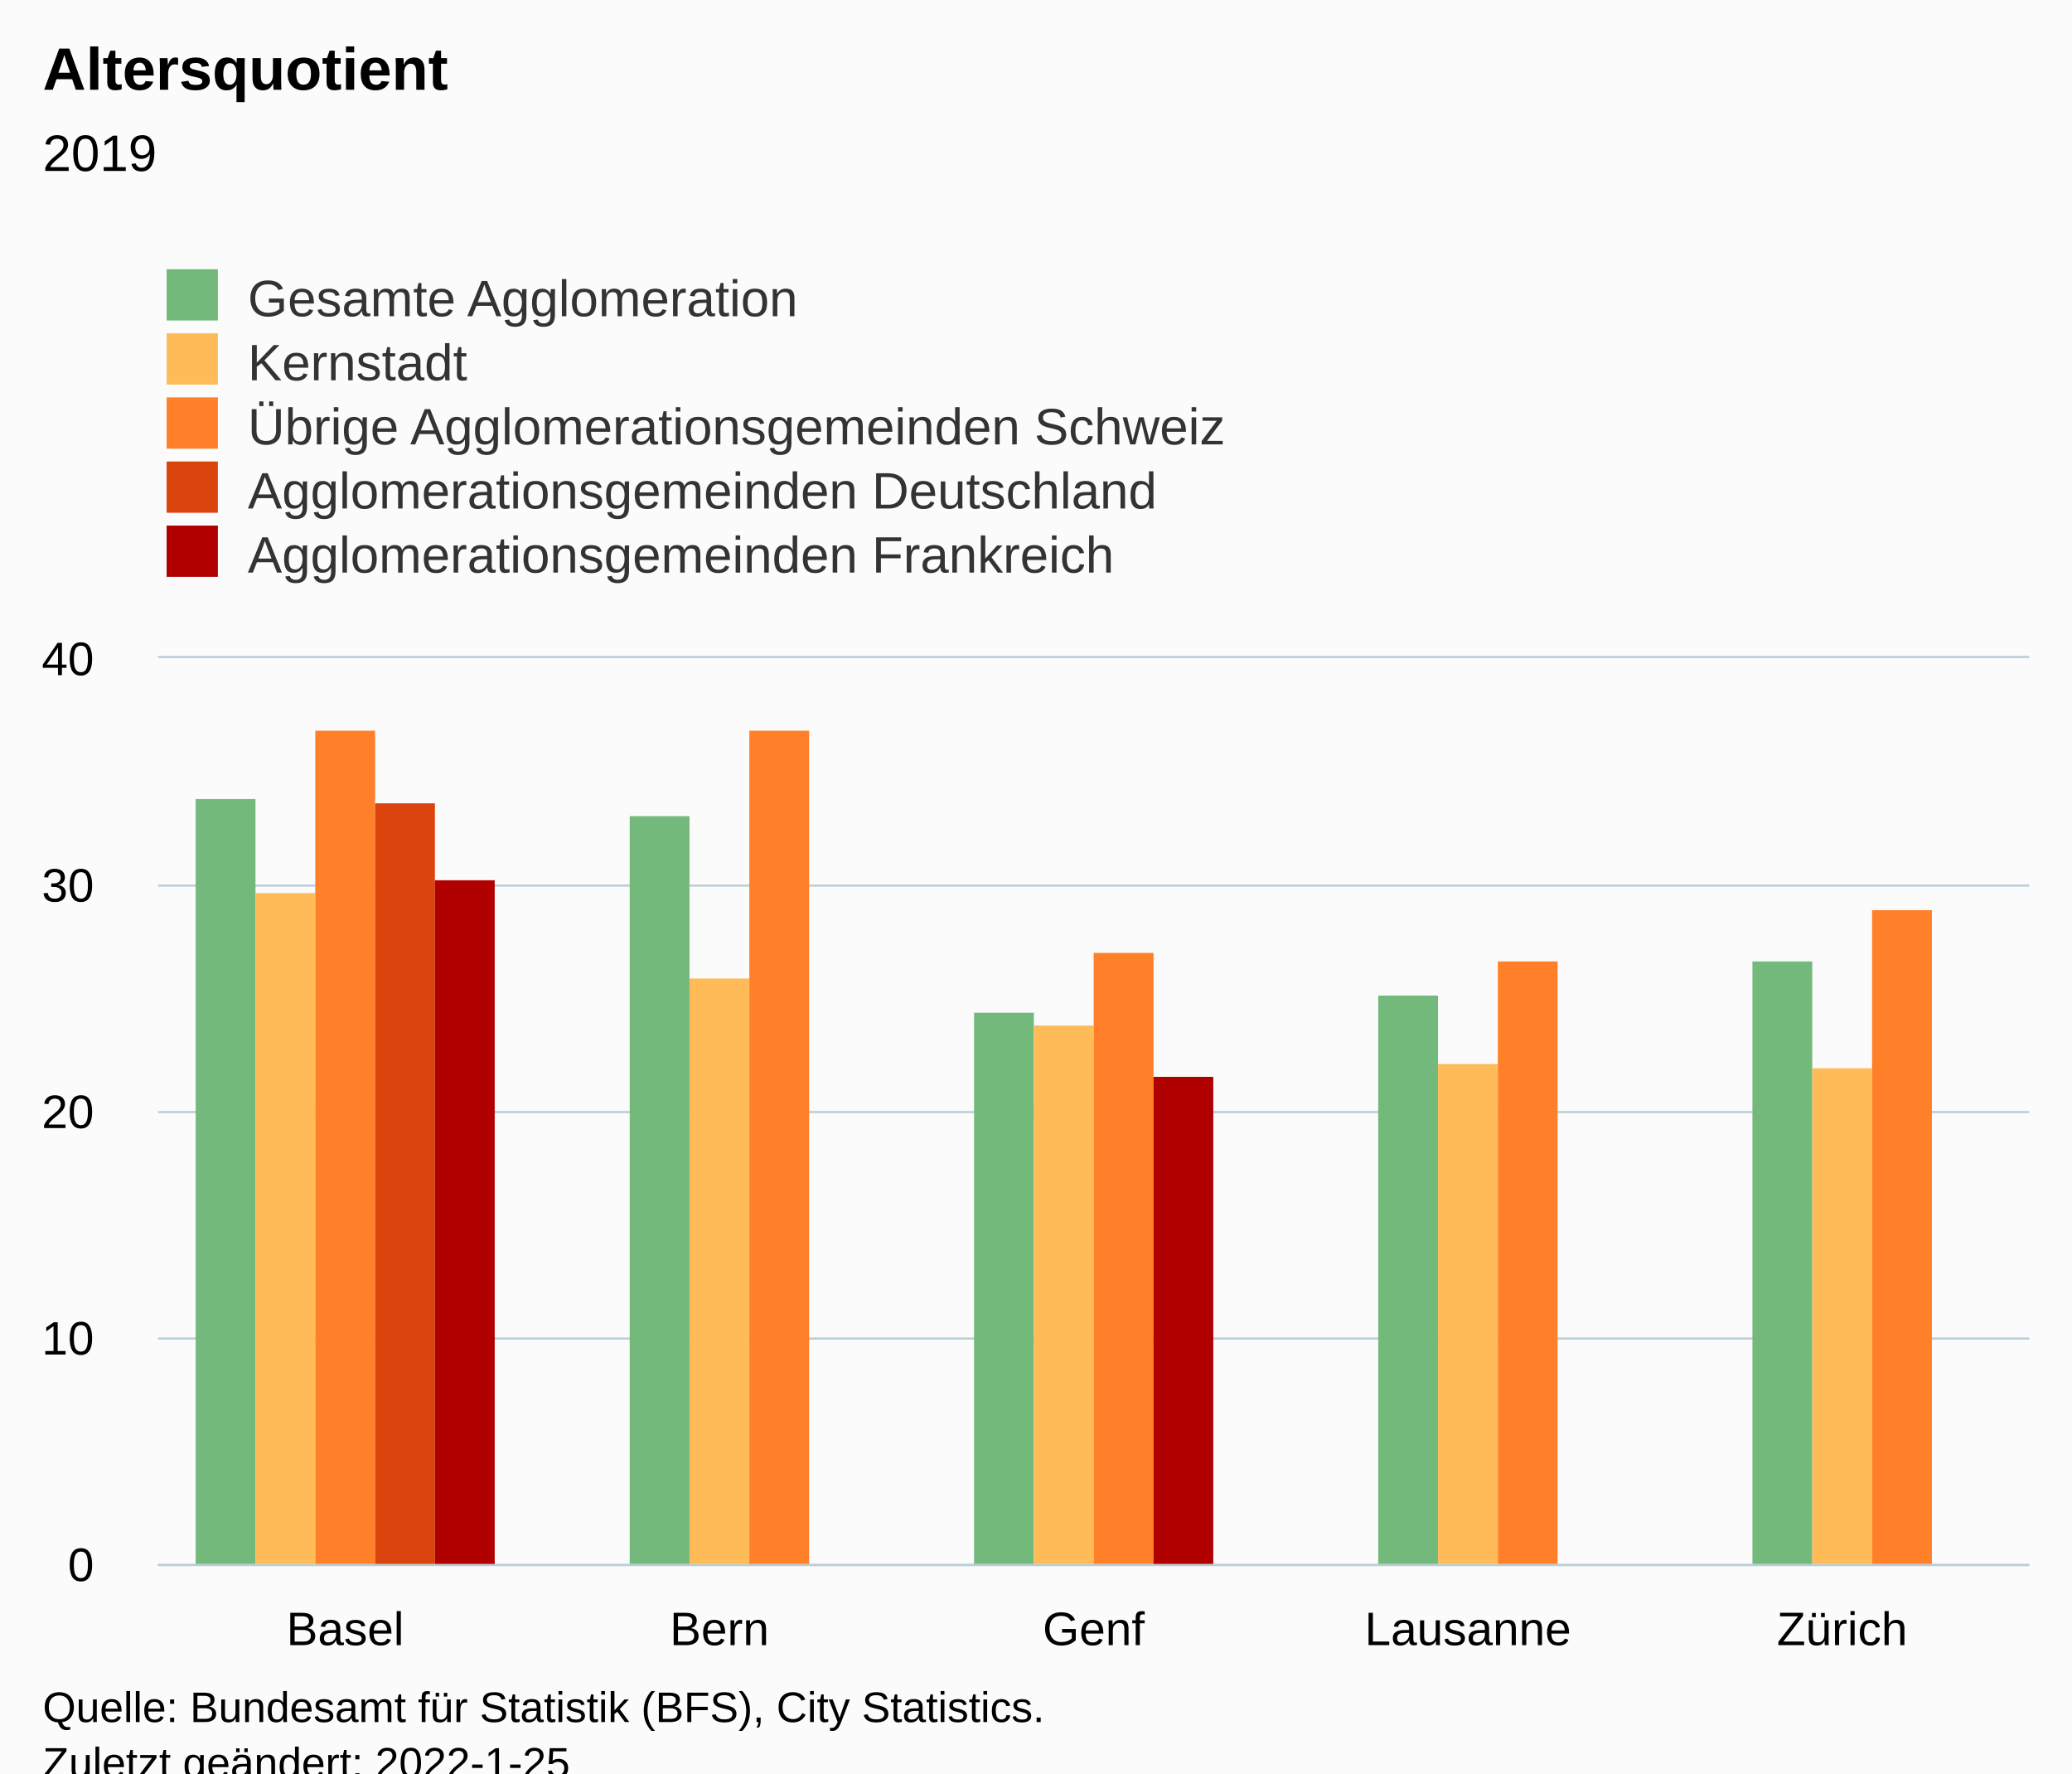
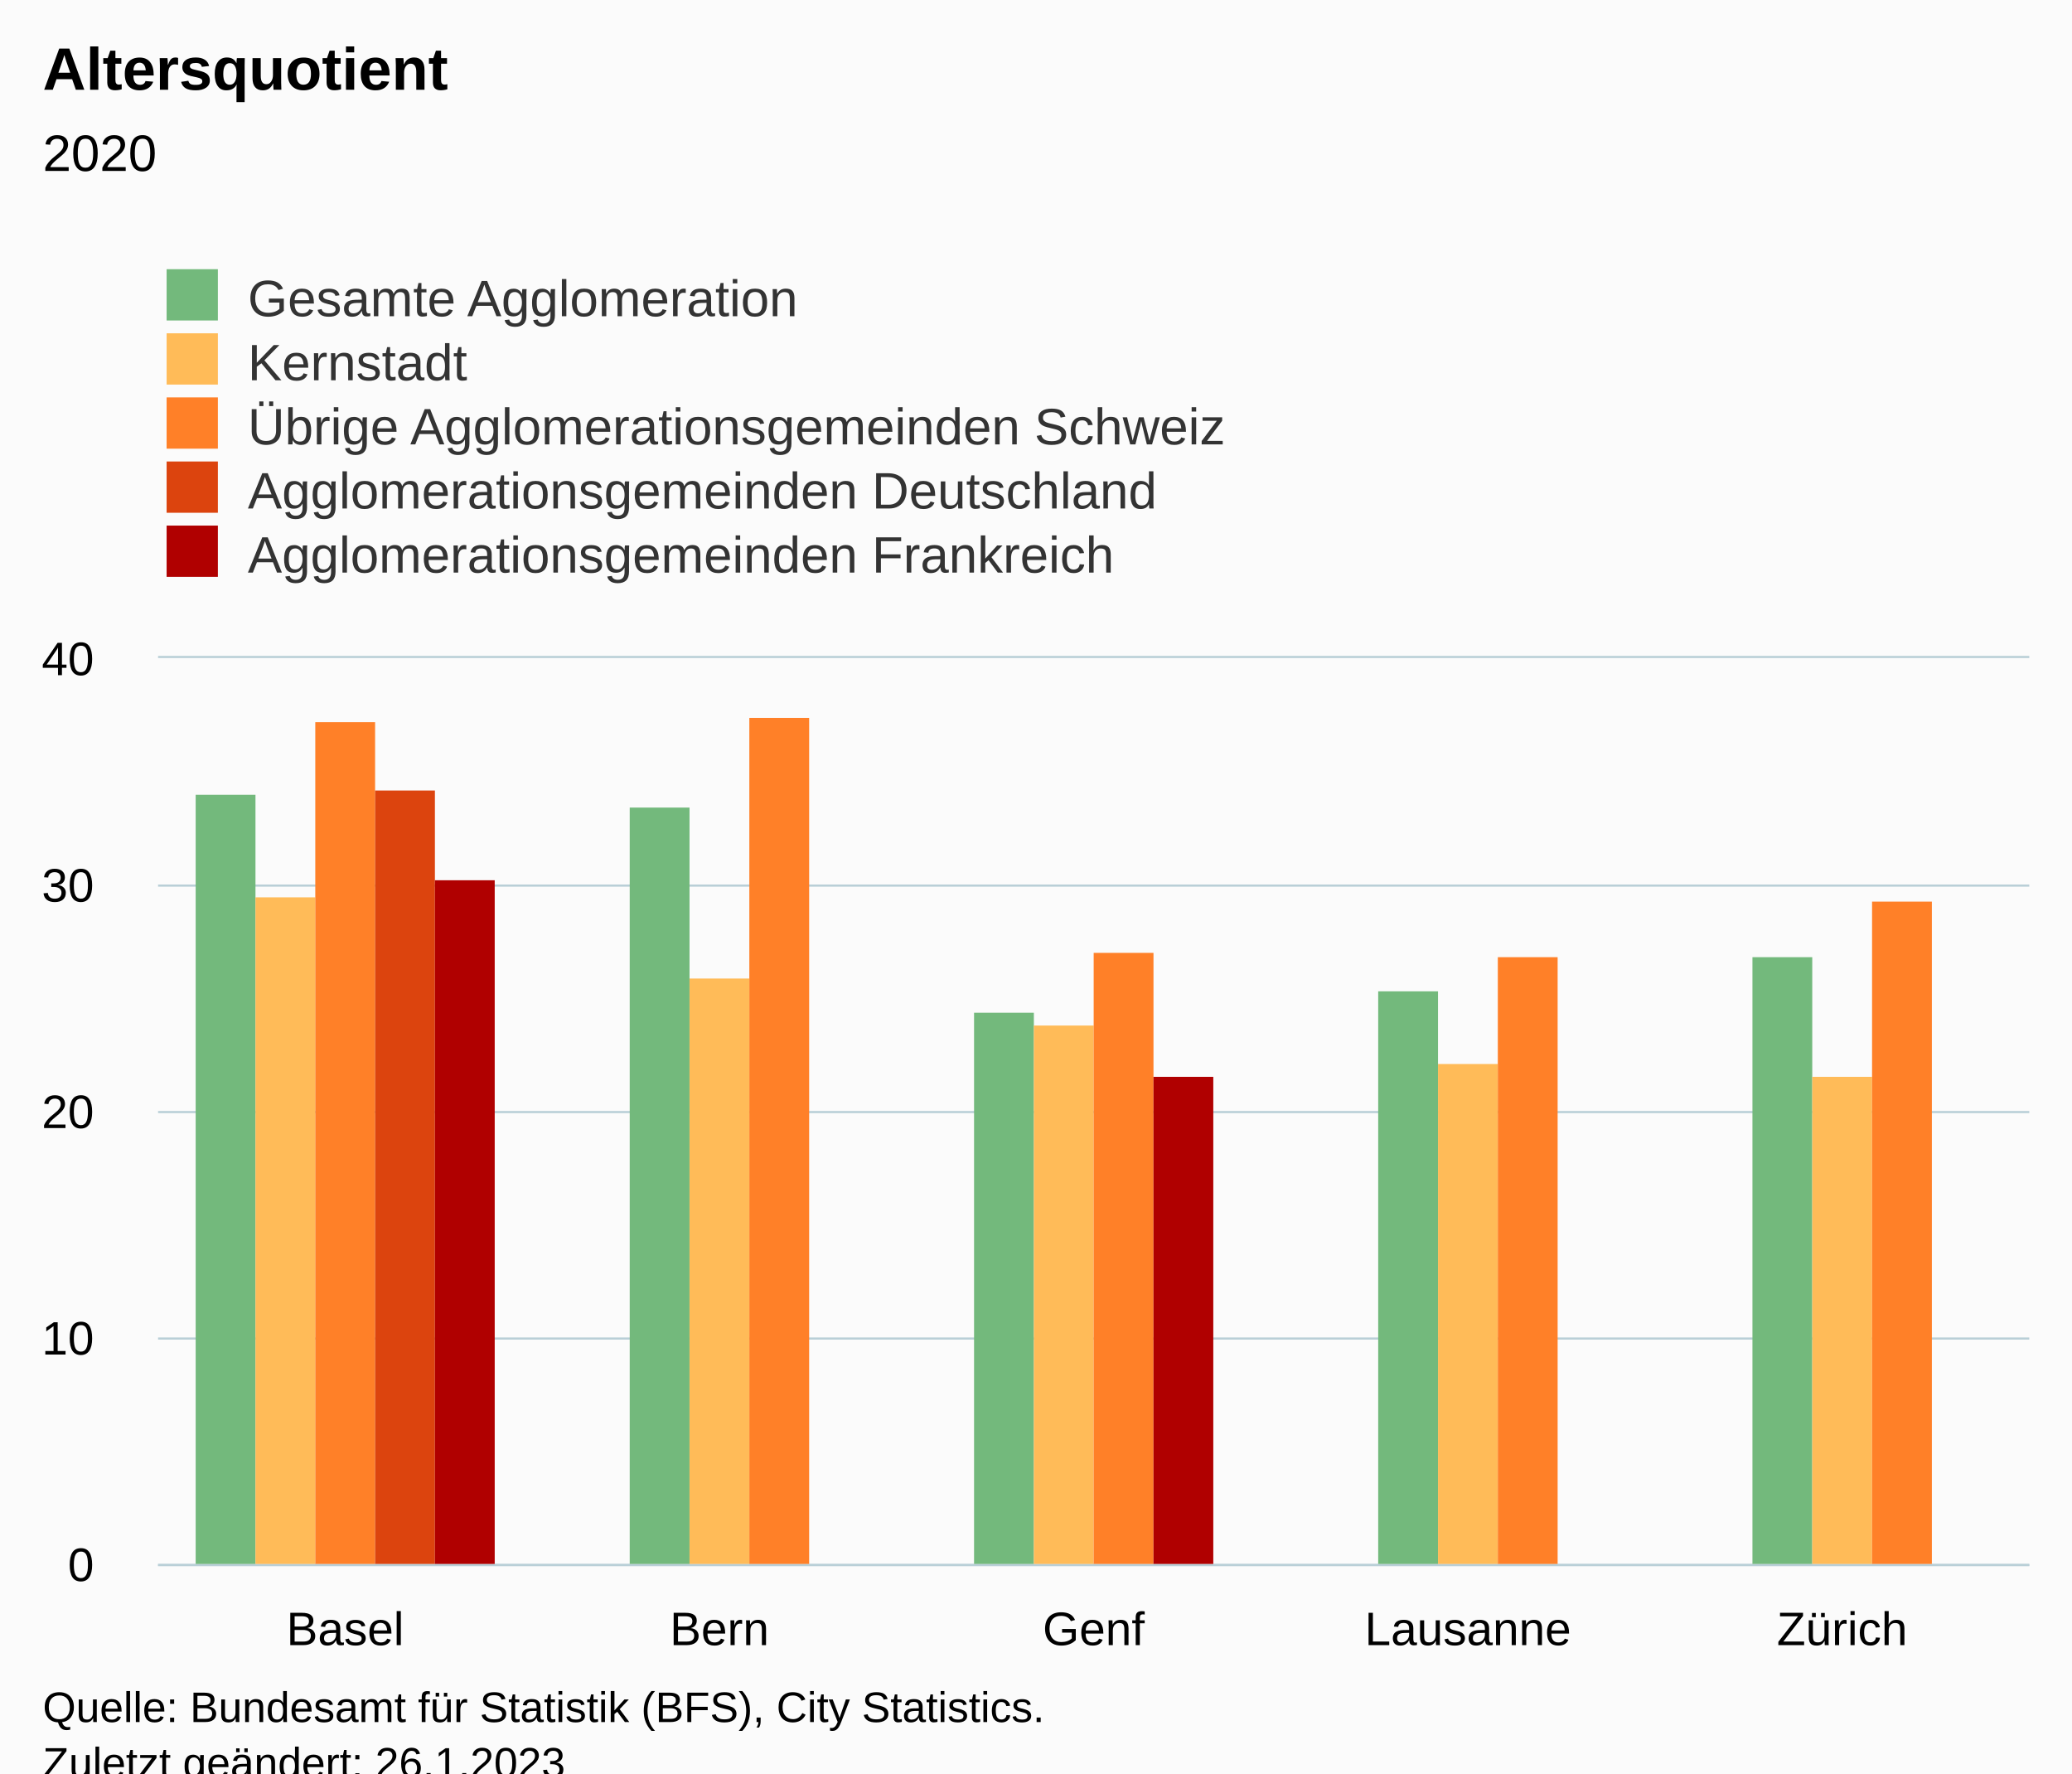
<svg xmlns="http://www.w3.org/2000/svg" version="1.1" class="highcharts-root" style="font-family:Arial;font-size:12px;" viewBox="0 0 485 415">
  <defs>
-     <clipPath id="highcharts-b37w9so-32-">
+     <clipPath id="highcharts-znm9cc7-32-">
      <rect x="0" y="0" width="438" height="212" fill="none" />
    </clipPath>
-     <clipPath id="highcharts-b37w9so-38-">
+     <clipPath id="highcharts-znm9cc7-38-">
      <rect x="0" y="0" width="438" height="212" fill="none" />
    </clipPath>
-     <clipPath id="highcharts-b37w9so-59-">
+     <clipPath id="highcharts-znm9cc7-59-">
      <rect x="37" y="154" width="438" height="212" fill="none" />
    </clipPath>
  </defs>
  <rect fill="#fbfbfb" class="highcharts-background" x="0" y="0" width="485" height="428" rx="0" ry="0" />
  <rect fill="none" class="highcharts-plot-background" x="37" y="154" width="438" height="212" />
  <g class="highcharts-pane-group" data-z-index="0" />
  <g class="highcharts-grid highcharts-xaxis-grid" data-z-index="1">
    <path fill="none" data-z-index="1" class="highcharts-grid-line" d="M 124.5 154 L 124.5 366" opacity="1" />
    <path fill="none" data-z-index="1" class="highcharts-grid-line" d="M 211.5 154 L 211.5 366" opacity="1" />
    <path fill="none" data-z-index="1" class="highcharts-grid-line" d="M 299.5 154 L 299.5 366" opacity="1" />
    <path fill="none" data-z-index="1" class="highcharts-grid-line" d="M 386.5 154 L 386.5 366" opacity="1" />
    <path fill="none" data-z-index="1" class="highcharts-grid-line" d="M 474.5 154 L 474.5 366" opacity="1" />
    <path fill="none" data-z-index="1" class="highcharts-grid-line" d="M 36.5 154 L 36.5 366" opacity="1" />
  </g>
  <g class="highcharts-grid highcharts-yaxis-grid" data-z-index="1">
    <path fill="none" stroke="#B9CFD7" stroke-width="0.5" data-z-index="1" class="highcharts-grid-line" d="M 37 366.25 L 475 366.25" opacity="1" />
    <path fill="none" stroke="#B9CFD7" stroke-width="0.5" data-z-index="1" class="highcharts-grid-line" d="M 37 313.25 L 475 313.25" opacity="1" />
    <path fill="none" stroke="#B9CFD7" stroke-width="0.5" data-z-index="1" class="highcharts-grid-line" d="M 37 260.25 L 475 260.25" opacity="1" />
    <path fill="none" stroke="#B9CFD7" stroke-width="0.5" data-z-index="1" class="highcharts-grid-line" d="M 37 207.25 L 475 207.25" opacity="1" />
    <path fill="none" stroke="#B9CFD7" stroke-width="0.5" data-z-index="1" class="highcharts-grid-line" d="M 37 153.75 L 475 153.75" opacity="1" />
  </g>
  <rect fill="none" class="highcharts-plot-border" data-z-index="1" x="37" y="154" width="438" height="212" />
  <g class="highcharts-axis highcharts-xaxis" data-z-index="2">
    <path fill="none" class="highcharts-axis-line" stroke="#B9CFD7" stroke-width="0.5" data-z-index="7" d="M 37 366.25 L 475 366.25" />
  </g>
  <g class="highcharts-axis highcharts-yaxis" data-z-index="2">
    <path fill="none" class="highcharts-axis-line" data-z-index="7" d="M 37 154 L 37 366" />
  </g>
  <g class="highcharts-series-group" data-z-index="3">
-     <g class="highcharts-series highcharts-series-0 highcharts-column-series" data-z-index="0.1" opacity="1" transform="translate(37,154) scale(1 1)" clip-path="url(#highcharts-b37w9so-38-)">
-       <rect x="8.8" y="33" width="14" height="180" fill="#73B97C" opacity="1" class="highcharts-point" />
-       <rect x="110.4" y="37" width="14" height="176" fill="#73B97C" opacity="1" class="highcharts-point" />
+     <g class="highcharts-series highcharts-series-0 highcharts-column-series" data-z-index="0.1" opacity="1" transform="translate(37,154) scale(1 1)" clip-path="url(#highcharts-znm9cc7-38-)">
+       <rect x="8.8" y="32" width="14" height="181" fill="#73B97C" opacity="1" class="highcharts-point" />
+       <rect x="110.4" y="35" width="14" height="178" fill="#73B97C" opacity="1" class="highcharts-point" />
      <rect x="191" y="83" width="14" height="130" fill="#73B97C" opacity="1" class="highcharts-point" />
-       <rect x="285.6" y="79" width="14" height="134" fill="#73B97C" opacity="1" class="highcharts-point" />
-       <rect x="373.2" y="71" width="14" height="142" fill="#73B97C" opacity="1" class="highcharts-point" />
+       <rect x="285.6" y="78" width="14" height="135" fill="#73B97C" opacity="1" class="highcharts-point" />
+       <rect x="373.2" y="70" width="14" height="143" fill="#73B97C" opacity="1" class="highcharts-point" />
    </g>
    <g class="highcharts-markers highcharts-series-0 highcharts-column-series" data-z-index="0.1" opacity="1" transform="translate(37,154) scale(1 1)" clip-path="none" />
-     <g class="highcharts-series highcharts-series-1 highcharts-column-series" data-z-index="0.1" opacity="1" transform="translate(37,154) scale(1 1)" clip-path="url(#highcharts-b37w9so-38-)">
-       <rect x="22.8" y="55" width="14" height="158" fill="#FFBB58" opacity="1" class="highcharts-point" />
+     <g class="highcharts-series highcharts-series-1 highcharts-column-series" data-z-index="0.1" opacity="1" transform="translate(37,154) scale(1 1)" clip-path="url(#highcharts-znm9cc7-38-)">
+       <rect x="22.8" y="56" width="14" height="157" fill="#FFBB58" opacity="1" class="highcharts-point" />
      <rect x="124.4" y="75" width="14" height="138" fill="#FFBB58" opacity="1" class="highcharts-point" />
      <rect x="205" y="86" width="14" height="127" fill="#FFBB58" opacity="1" class="highcharts-point" />
      <rect x="299.6" y="95" width="14" height="118" fill="#FFBB58" opacity="1" class="highcharts-point" />
-       <rect x="387.2" y="96" width="14" height="117" fill="#FFBB58" opacity="1" class="highcharts-point" />
+       <rect x="387.2" y="98" width="14" height="115" fill="#FFBB58" opacity="1" class="highcharts-point" />
    </g>
    <g class="highcharts-markers highcharts-series-1 highcharts-column-series" data-z-index="0.1" opacity="1" transform="translate(37,154) scale(1 1)" clip-path="none" />
-     <g class="highcharts-series highcharts-series-2 highcharts-column-series" data-z-index="0.1" opacity="1" transform="translate(37,154) scale(1 1)" clip-path="url(#highcharts-b37w9so-38-)">
-       <rect x="36.8" y="17" width="14" height="196" fill="#FF8028" opacity="1" class="highcharts-point" />
-       <rect x="138.4" y="17" width="14" height="196" fill="#FF8028" opacity="1" class="highcharts-point" />
+     <g class="highcharts-series highcharts-series-2 highcharts-column-series" data-z-index="0.1" opacity="1" transform="translate(37,154) scale(1 1)" clip-path="url(#highcharts-znm9cc7-38-)">
+       <rect x="36.8" y="15" width="14" height="198" fill="#FF8028" opacity="1" class="highcharts-point" />
+       <rect x="138.4" y="14" width="14" height="199" fill="#FF8028" opacity="1" class="highcharts-point" />
      <rect x="219" y="69" width="14" height="144" fill="#FF8028" opacity="1" class="highcharts-point" />
-       <rect x="313.6" y="71" width="14" height="142" fill="#FF8028" opacity="1" class="highcharts-point" />
-       <rect x="401.2" y="59" width="14" height="154" fill="#FF8028" opacity="1" class="highcharts-point" />
+       <rect x="313.6" y="70" width="14" height="143" fill="#FF8028" opacity="1" class="highcharts-point" />
+       <rect x="401.2" y="57" width="14" height="156" fill="#FF8028" opacity="1" class="highcharts-point" />
    </g>
    <g class="highcharts-markers highcharts-series-2 highcharts-column-series" data-z-index="0.1" opacity="1" transform="translate(37,154) scale(1 1)" clip-path="none" />
-     <g class="highcharts-series highcharts-series-3 highcharts-column-series" data-z-index="0.1" opacity="1" transform="translate(37,154) scale(1 1)" clip-path="url(#highcharts-b37w9so-38-)">
-       <rect x="50.8" y="34" width="14" height="179" fill="#DC440E" opacity="1" class="highcharts-point" />
+     <g class="highcharts-series highcharts-series-3 highcharts-column-series" data-z-index="0.1" opacity="1" transform="translate(37,154) scale(1 1)" clip-path="url(#highcharts-znm9cc7-38-)">
+       <rect x="50.8" y="31" width="14" height="182" fill="#DC440E" opacity="1" class="highcharts-point" />
    </g>
    <g class="highcharts-markers highcharts-series-3 highcharts-column-series" data-z-index="0.1" opacity="1" transform="translate(37,154) scale(1 1)" clip-path="none" />
-     <g class="highcharts-series highcharts-series-4 highcharts-column-series" data-z-index="0.1" opacity="1" transform="translate(37,154) scale(1 1)" clip-path="url(#highcharts-b37w9so-38-)">
+     <g class="highcharts-series highcharts-series-4 highcharts-column-series" data-z-index="0.1" opacity="1" transform="translate(37,154) scale(1 1)" clip-path="url(#highcharts-znm9cc7-38-)">
      <rect x="64.8" y="52" width="14" height="161" fill="#B00000" opacity="1" class="highcharts-point" />
      <rect x="233" y="98" width="14" height="115" fill="#B00000" opacity="1" class="highcharts-point" />
    </g>
    <g class="highcharts-markers highcharts-series-4 highcharts-column-series" data-z-index="0.1" opacity="1" transform="translate(37,154) scale(1 1)" clip-path="none" />
  </g>
  <text x="10" text-anchor="start" class="highcharts-title" data-z-index="4" style="color:#000000;font-size:14px;font-weight:bold;fill:#000000;" y="21">
    <tspan>Altersquotient</tspan>
  </text>
  <text x="10" text-anchor="start" class="highcharts-subtitle" data-z-index="4" style="color:#000000;font-size:12px;font-weight:normal;fill:#000000;" y="40">
-     <tspan>2019</tspan>
+     <tspan>2020</tspan>
  </text>
  <text x="10" text-anchor="start" class="highcharts-caption" data-z-index="4" style="color:#666666;fill:#666666;" y="400" />
  <g class="highcharts-legend" data-z-index="7" transform="translate(29,56)">
    <rect fill="none" class="highcharts-legend-box" rx="0" ry="0" x="0" y="0" width="296" height="86" visibility="visible" />
    <g data-z-index="1">
      <g>
        <g class="highcharts-legend-item highcharts-column-series highcharts-color-undefined highcharts-series-0" data-z-index="1" transform="translate(8,3)">
          <text x="21" style="color:#333333;cursor:pointer;font-size:12px;font-weight:normal;fill:#333333;" text-anchor="start" data-z-index="2" y="15">
            <tspan>Gesamte Agglomeration</tspan>
          </text>
          <rect x="2" y="4" width="12" height="12" fill="#73B97C" class="highcharts-point" data-z-index="3" />
        </g>
        <g class="highcharts-legend-item highcharts-column-series highcharts-color-undefined highcharts-series-1" data-z-index="1" transform="translate(8,18)">
          <text x="21" y="15" style="color:#333333;cursor:pointer;font-size:12px;font-weight:normal;fill:#333333;" text-anchor="start" data-z-index="2">
            <tspan>Kernstadt</tspan>
          </text>
          <rect x="2" y="4" width="12" height="12" fill="#FFBB58" class="highcharts-point" data-z-index="3" />
        </g>
        <g class="highcharts-legend-item highcharts-column-series highcharts-color-undefined highcharts-series-2" data-z-index="1" transform="translate(8,33)">
          <text x="21" y="15" style="color:#333333;cursor:pointer;font-size:12px;font-weight:normal;fill:#333333;" text-anchor="start" data-z-index="2">
            <tspan>Übrige Agglomerationsgemeinden Schweiz</tspan>
          </text>
          <rect x="2" y="4" width="12" height="12" fill="#FF8028" class="highcharts-point" data-z-index="3" />
        </g>
        <g class="highcharts-legend-item highcharts-column-series highcharts-color-undefined highcharts-series-3" data-z-index="1" transform="translate(8,48)">
          <text x="21" y="15" style="color:#333333;cursor:pointer;font-size:12px;font-weight:normal;fill:#333333;" text-anchor="start" data-z-index="2">
            <tspan>Agglomerationsgemeinden Deutschland</tspan>
          </text>
          <rect x="2" y="4" width="12" height="12" fill="#DC440E" class="highcharts-point" data-z-index="3" />
        </g>
        <g class="highcharts-legend-item highcharts-column-series highcharts-color-undefined highcharts-series-4" data-z-index="1" transform="translate(8,63)">
          <text x="21" y="15" style="color:#333333;cursor:pointer;font-size:12px;font-weight:normal;fill:#333333;" text-anchor="start" data-z-index="2">
            <tspan>Agglomerationsgemeinden Frankreich</tspan>
          </text>
          <rect x="2" y="4" width="12" height="12" fill="#B00000" class="highcharts-point" data-z-index="3" />
        </g>
      </g>
    </g>
  </g>
  <g class="highcharts-axis-labels highcharts-xaxis-labels" data-z-index="7">
    <text x="80.8" style="color:#000000;cursor:default;font-size:11px;fill:#000000;" text-anchor="middle" transform="translate(0,0)" y="385" opacity="1">Basel</text>
    <text x="168.4" style="color:#000000;cursor:default;font-size:11px;fill:#000000;" text-anchor="middle" transform="translate(0,0)" y="385" opacity="1">Bern</text>
    <text x="256" style="color:#000000;cursor:default;font-size:11px;fill:#000000;" text-anchor="middle" transform="translate(0,0)" y="385" opacity="1">Genf</text>
    <text x="343.6" style="color:#000000;cursor:default;font-size:11px;fill:#000000;" text-anchor="middle" transform="translate(0,0)" y="385" opacity="1">Lausanne</text>
    <text x="431.2" style="color:#000000;cursor:default;font-size:11px;fill:#000000;" text-anchor="middle" transform="translate(0,0)" y="385" opacity="1">Zürich</text>
  </g>
  <g class="highcharts-axis-labels highcharts-yaxis-labels" data-z-index="7">
    <text x="22" style="color:#000000;cursor:default;font-size:11px;fill:#000000;" text-anchor="end" transform="translate(0,0)" y="370" opacity="1">0</text>
    <text x="22" style="color:#000000;cursor:default;font-size:11px;fill:#000000;" text-anchor="end" transform="translate(0,0)" y="317" opacity="1">10</text>
    <text x="22" style="color:#000000;cursor:default;font-size:11px;fill:#000000;" text-anchor="end" transform="translate(0,0)" y="264" opacity="1">20</text>
    <text x="22" style="color:#000000;cursor:default;font-size:11px;fill:#000000;" text-anchor="end" transform="translate(0,0)" y="211" opacity="1">30</text>
    <text x="22" style="color:#000000;cursor:default;font-size:11px;fill:#000000;" text-anchor="end" transform="translate(0,0)" y="158" opacity="1">40</text>
  </g>
  <text x="10" class="highcharts-credits" text-anchor="start" data-z-index="8" style="cursor:default;color:#000000;font-size:10px;fill:#000000;" y="403">
    <tspan>Quelle: Bundesamt für Statistik (BFS), City Statistics.</tspan>
-     <tspan x="10" dy="13">Zuletzt geändert: 2022-1-25</tspan>
+     <tspan x="10" dy="13">Zuletzt geändert: 26.1.2023</tspan>
  </text>
-   <g class="highcharts-control-points" data-z-index="99" clip-path="url(#highcharts-b37w9so-59-)" />
+   <g class="highcharts-control-points" data-z-index="99" clip-path="url(#highcharts-znm9cc7-59-)" />
</svg>
